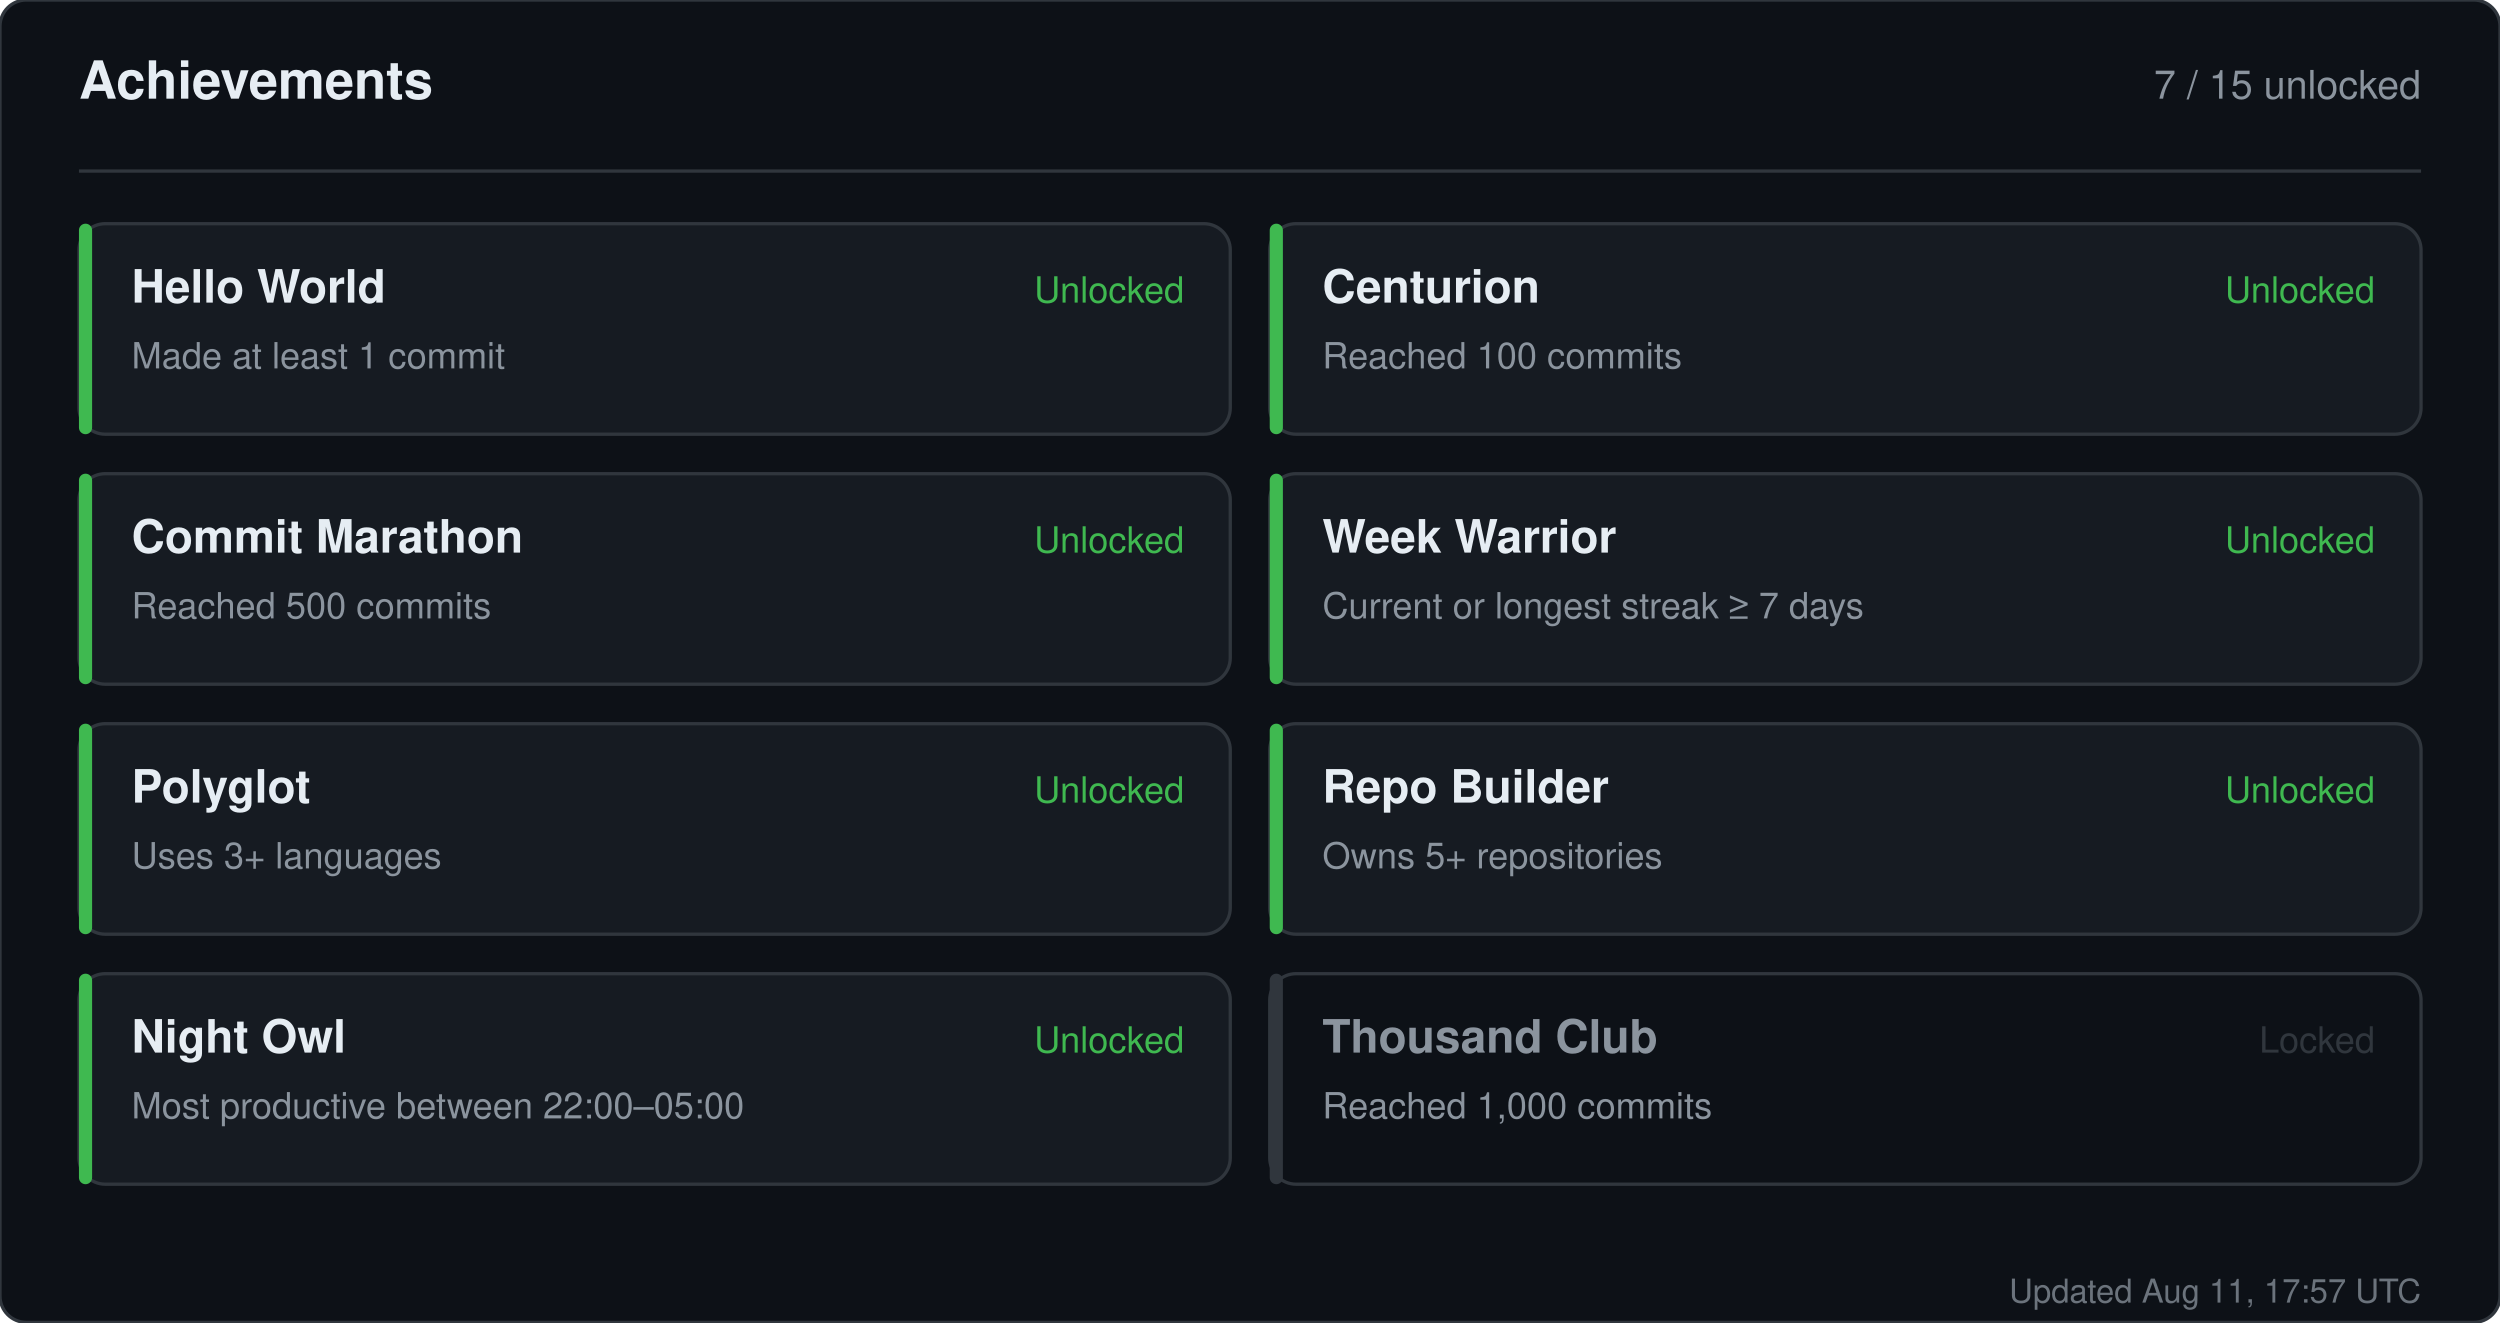
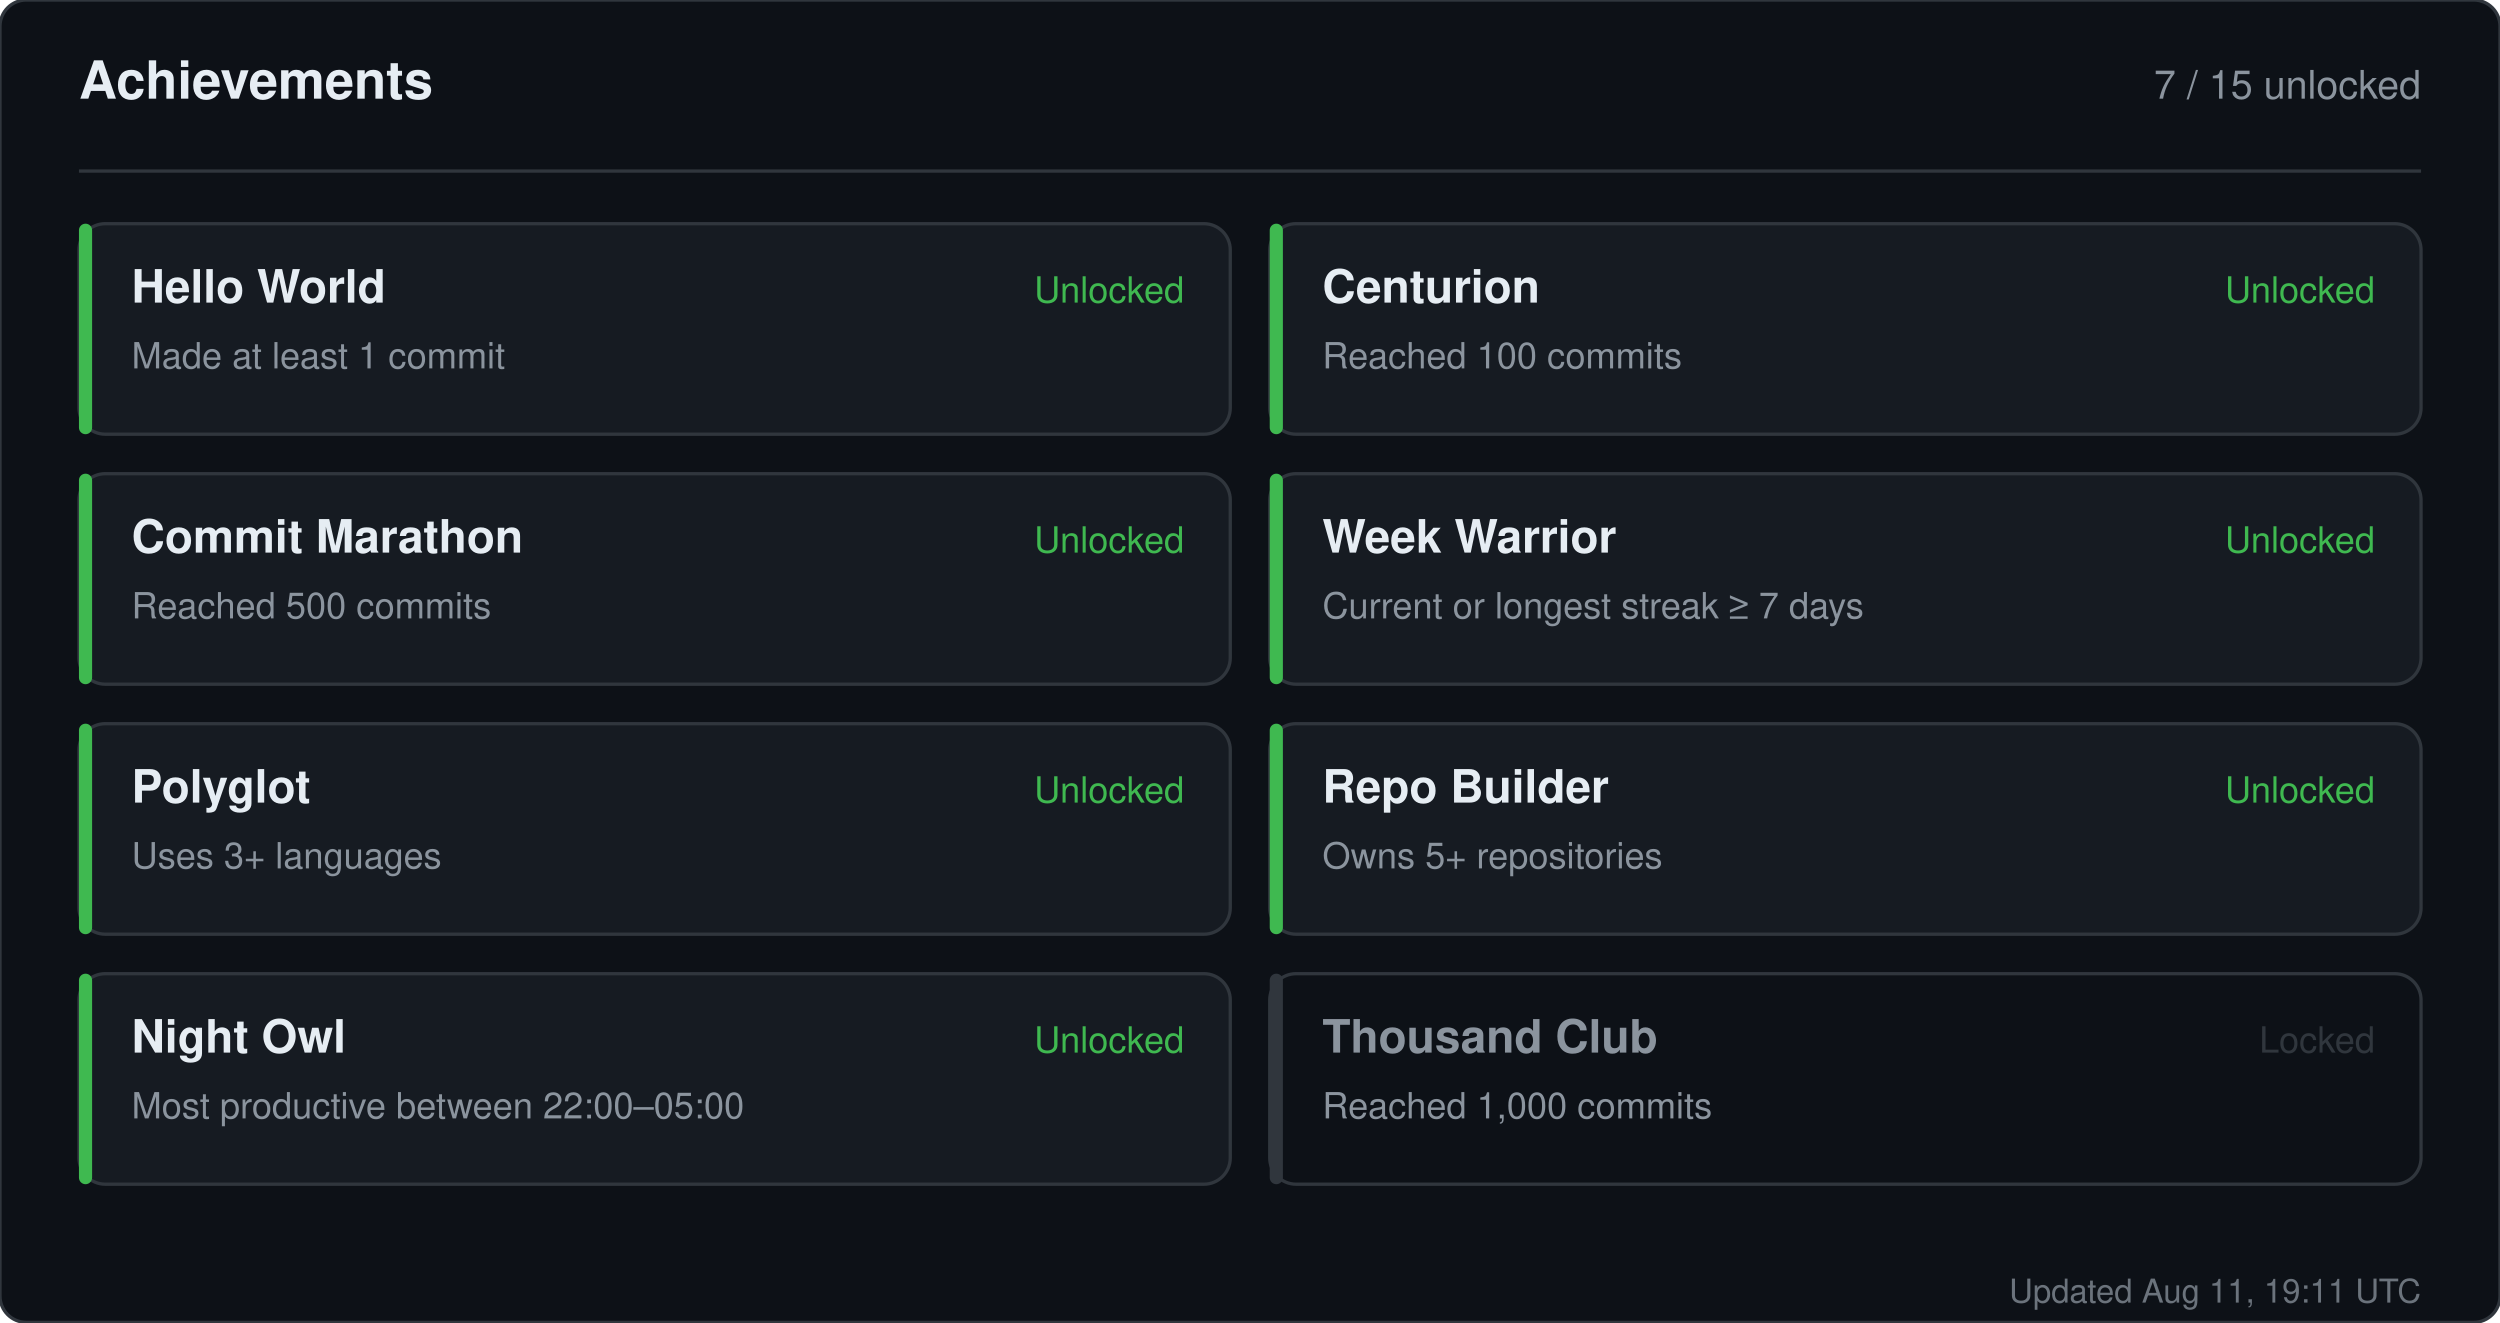
<svg xmlns="http://www.w3.org/2000/svg" width="760" height="402" viewBox="0 0 760 402" role="img" aria-label="Achievements for sandiirawan12">
  <rect width="760" height="402" rx="8" fill="#0d1117" stroke="#30363d" />
  <g font-family="-apple-system, BlinkMacSystemFont, Segoe UI, Helvetica, Arial, sans-serif">
    <text x="24" y="30" fill="#e6edf3" font-size="16" font-weight="700">Achievements</text>
    <text x="736" y="30" fill="#8b949e" font-size="12" text-anchor="end">7 / 15 unlocked</text>
    <line x1="24" y1="52" x2="736" y2="52" stroke="#30363d" />
    <rect x="24" y="68" width="350" height="64" rx="8" fill="#161b22" stroke="#30363d" />
    <rect x="24" y="68" width="4" height="64" rx="2" fill="#3fb950" />
    <text x="40" y="92" fill="#e6edf3" font-size="14" font-weight="700">Hello World</text>
    <text x="40" y="112" fill="#8b949e" font-size="11">Made at least 1 commit</text>
    <text x="360" y="92" fill="#3fb950" font-size="11" text-anchor="end">Unlocked</text>
    <rect x="386" y="68" width="350" height="64" rx="8" fill="#161b22" stroke="#30363d" />
    <rect x="386" y="68" width="4" height="64" rx="2" fill="#3fb950" />
    <text x="402" y="92" fill="#e6edf3" font-size="14" font-weight="700">Centurion</text>
    <text x="402" y="112" fill="#8b949e" font-size="11">Reached 100 commits</text>
    <text x="722" y="92" fill="#3fb950" font-size="11" text-anchor="end">Unlocked</text>
    <rect x="24" y="144" width="350" height="64" rx="8" fill="#161b22" stroke="#30363d" />
    <rect x="24" y="144" width="4" height="64" rx="2" fill="#3fb950" />
    <text x="40" y="168" fill="#e6edf3" font-size="14" font-weight="700">Commit Marathon</text>
    <text x="40" y="188" fill="#8b949e" font-size="11">Reached 500 commits</text>
    <text x="360" y="168" fill="#3fb950" font-size="11" text-anchor="end">Unlocked</text>
    <rect x="386" y="144" width="350" height="64" rx="8" fill="#161b22" stroke="#30363d" />
    <rect x="386" y="144" width="4" height="64" rx="2" fill="#3fb950" />
    <text x="402" y="168" fill="#e6edf3" font-size="14" font-weight="700">Week Warrior</text>
    <text x="402" y="188" fill="#8b949e" font-size="11">Current or longest streak ≥ 7 days</text>
    <text x="722" y="168" fill="#3fb950" font-size="11" text-anchor="end">Unlocked</text>
    <rect x="24" y="220" width="350" height="64" rx="8" fill="#161b22" stroke="#30363d" />
    <rect x="24" y="220" width="4" height="64" rx="2" fill="#3fb950" />
    <text x="40" y="244" fill="#e6edf3" font-size="14" font-weight="700">Polyglot</text>
    <text x="40" y="264" fill="#8b949e" font-size="11">Uses 3+ languages</text>
    <text x="360" y="244" fill="#3fb950" font-size="11" text-anchor="end">Unlocked</text>
    <rect x="386" y="220" width="350" height="64" rx="8" fill="#161b22" stroke="#30363d" />
    <rect x="386" y="220" width="4" height="64" rx="2" fill="#3fb950" />
    <text x="402" y="244" fill="#e6edf3" font-size="14" font-weight="700">Repo Builder</text>
    <text x="402" y="264" fill="#8b949e" font-size="11">Owns 5+ repositories</text>
    <text x="722" y="244" fill="#3fb950" font-size="11" text-anchor="end">Unlocked</text>
    <rect x="24" y="296" width="350" height="64" rx="8" fill="#161b22" stroke="#30363d" />
    <rect x="24" y="296" width="4" height="64" rx="2" fill="#3fb950" />
    <text x="40" y="320" fill="#e6edf3" font-size="14" font-weight="700">Night Owl</text>
    <text x="40" y="340" fill="#8b949e" font-size="11">Most productive between 22:00–05:00</text>
    <text x="360" y="320" fill="#3fb950" font-size="11" text-anchor="end">Unlocked</text>
    <rect x="386" y="296" width="350" height="64" rx="8" fill="#0d1117" stroke="#30363d" />
    <rect x="386" y="296" width="4" height="64" rx="2" fill="#30363d" />
    <text x="402" y="320" fill="#8b949e" font-size="14" font-weight="700">Thousand Club</text>
    <text x="402" y="340" fill="#8b949e" font-size="11">Reached 1,000 commits</text>
    <text x="722" y="320" fill="#30363d" font-size="11" text-anchor="end">Locked</text>
-     <text x="736" y="396" fill="#8b949e" font-size="10" text-anchor="end" opacity="0.75">Updated Aug 11, 17:57 UTC</text>
+     <text x="736" y="396" fill="#8b949e" font-size="10" text-anchor="end" opacity="0.75">Updated Aug 11, 19:11 UTC</text>
  </g>
</svg>
